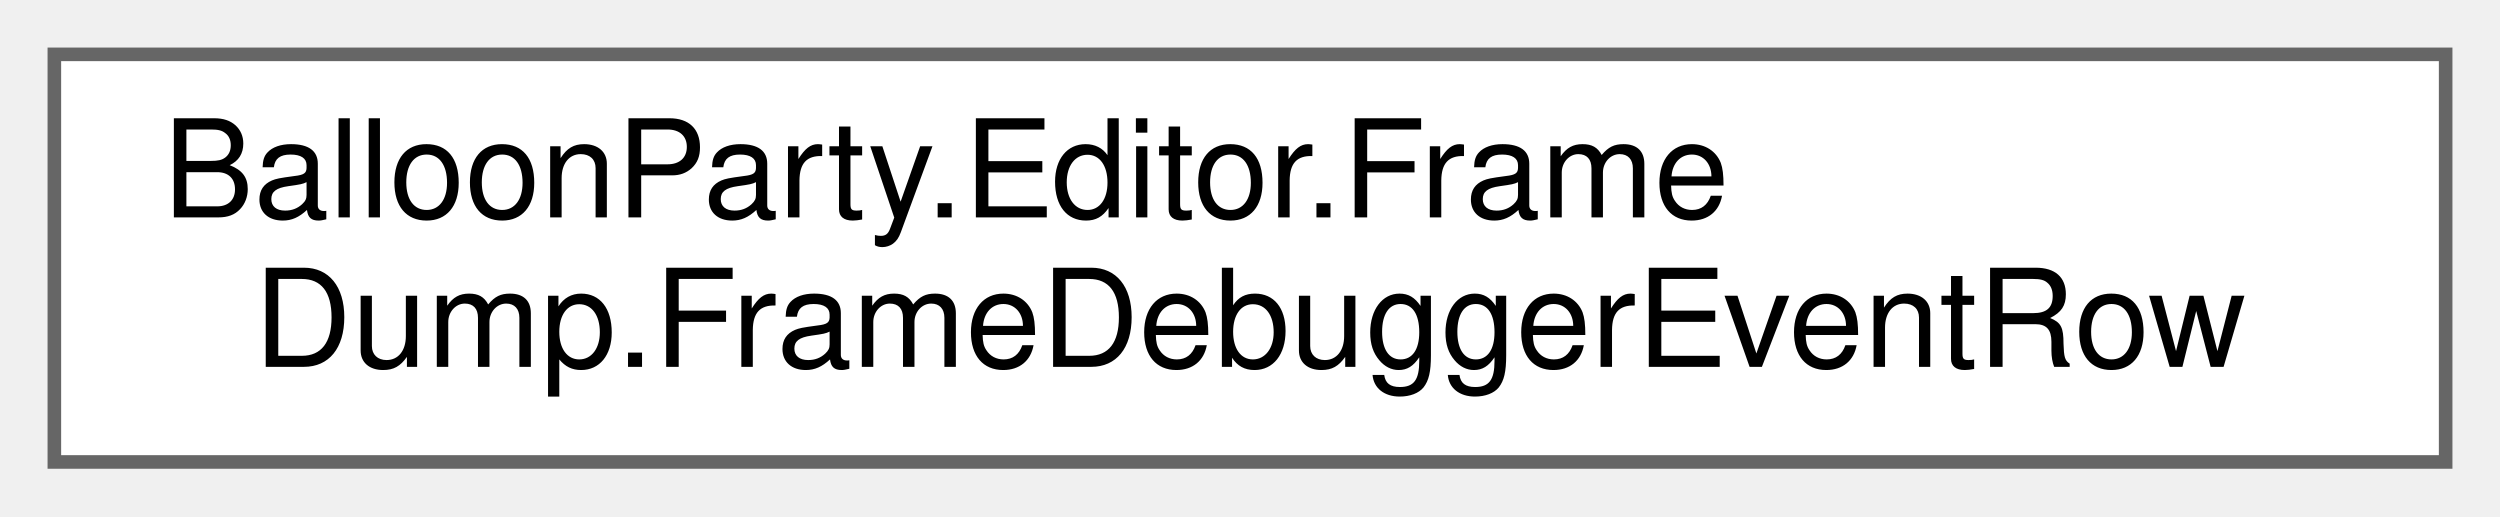
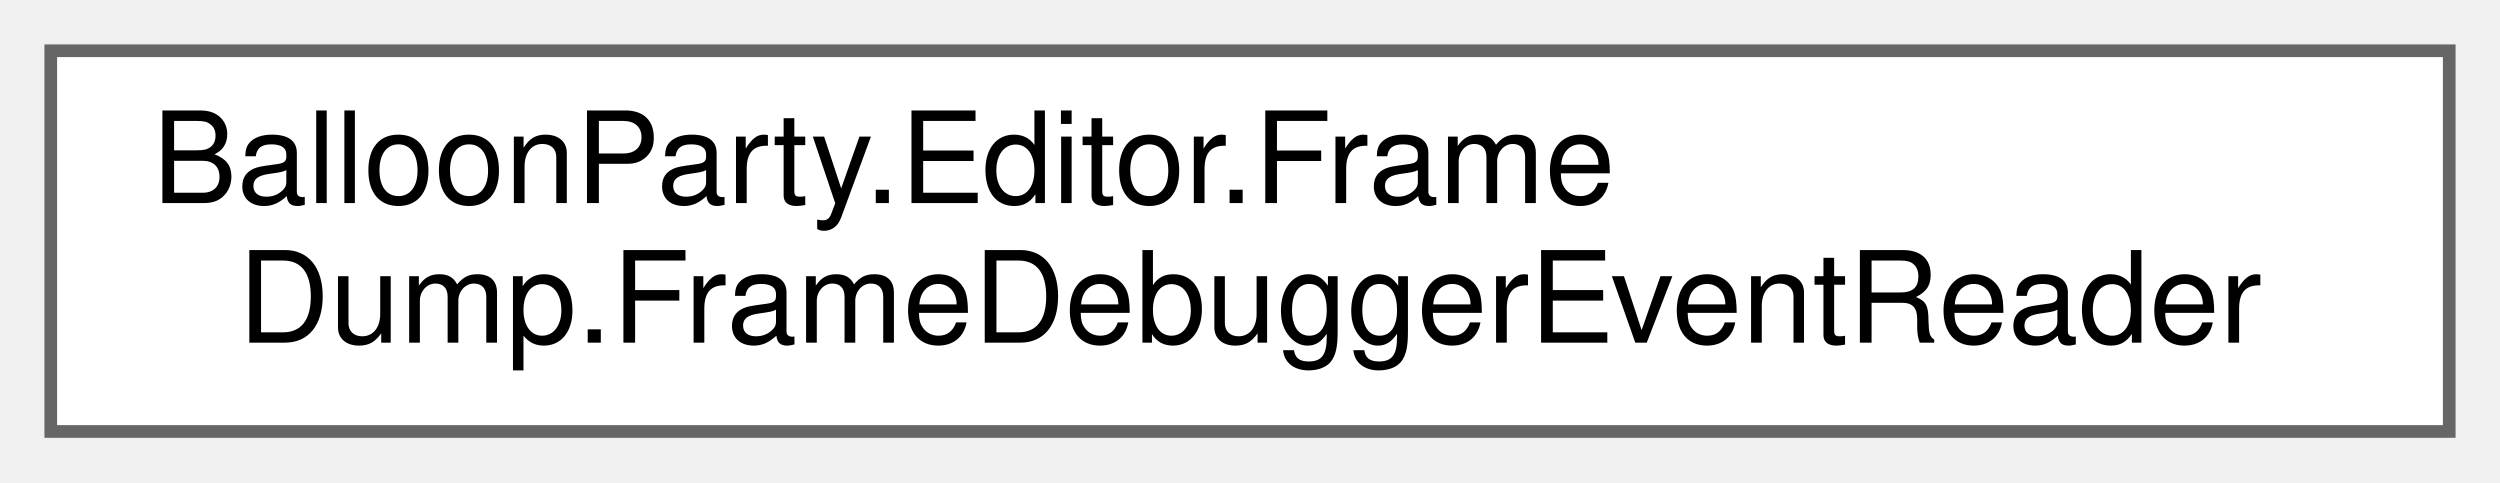
- <svg xmlns="http://www.w3.org/2000/svg" xmlns:xlink="http://www.w3.org/1999/xlink" width="184pt" height="38pt" viewBox="0.00 0.00 184.00 38.00">
+ <svg xmlns="http://www.w3.org/2000/svg" xmlns:xlink="http://www.w3.org/1999/xlink" width="197pt" height="38pt" viewBox="0.00 0.00 197.00 38.00">
  <g id="graph0" class="graph" transform="scale(1 1) rotate(0) translate(4 34)">
    <g id="Node000000" class="node">
      <g id="a_Node000000">
-         <a xlink:href="structBalloonParty_1_1Editor_1_1FrameDump_1_1FrameDebuggerEventRow.html" target="_top" xlink:title="One text row of a frame dump, plus the two values the walker aggregates across rows (draw-call total ...">
-           <polygon fill="white" stroke="#666666" points="176,-30 0,-30 0,0 176,0 176,-30" />
+         <a xlink:href="classBalloonParty_1_1Editor_1_1FrameDump_1_1FrameDebuggerEventReader.html" target="_top" xlink:title="Resolves the internal Frame Debugger reflection surface once and exposes typed per-event reads for th...">
+           <polygon fill="white" stroke="#666666" points="189,-30 0,-30 0,0 189,0 189,-30" />
          <text text-anchor="start" x="8" y="-18" font-family="Helvetica,sans-Serif" font-size="10.00">BalloonParty.Editor.Frame</text>
-           <text text-anchor="middle" x="88" y="-7" font-family="Helvetica,sans-Serif" font-size="10.00">Dump.FrameDebuggerEventRow</text>
+           <text text-anchor="middle" x="94.5" y="-7" font-family="Helvetica,sans-Serif" font-size="10.00">Dump.FrameDebuggerEventReader</text>
        </a>
      </g>
    </g>
  </g>
</svg>
